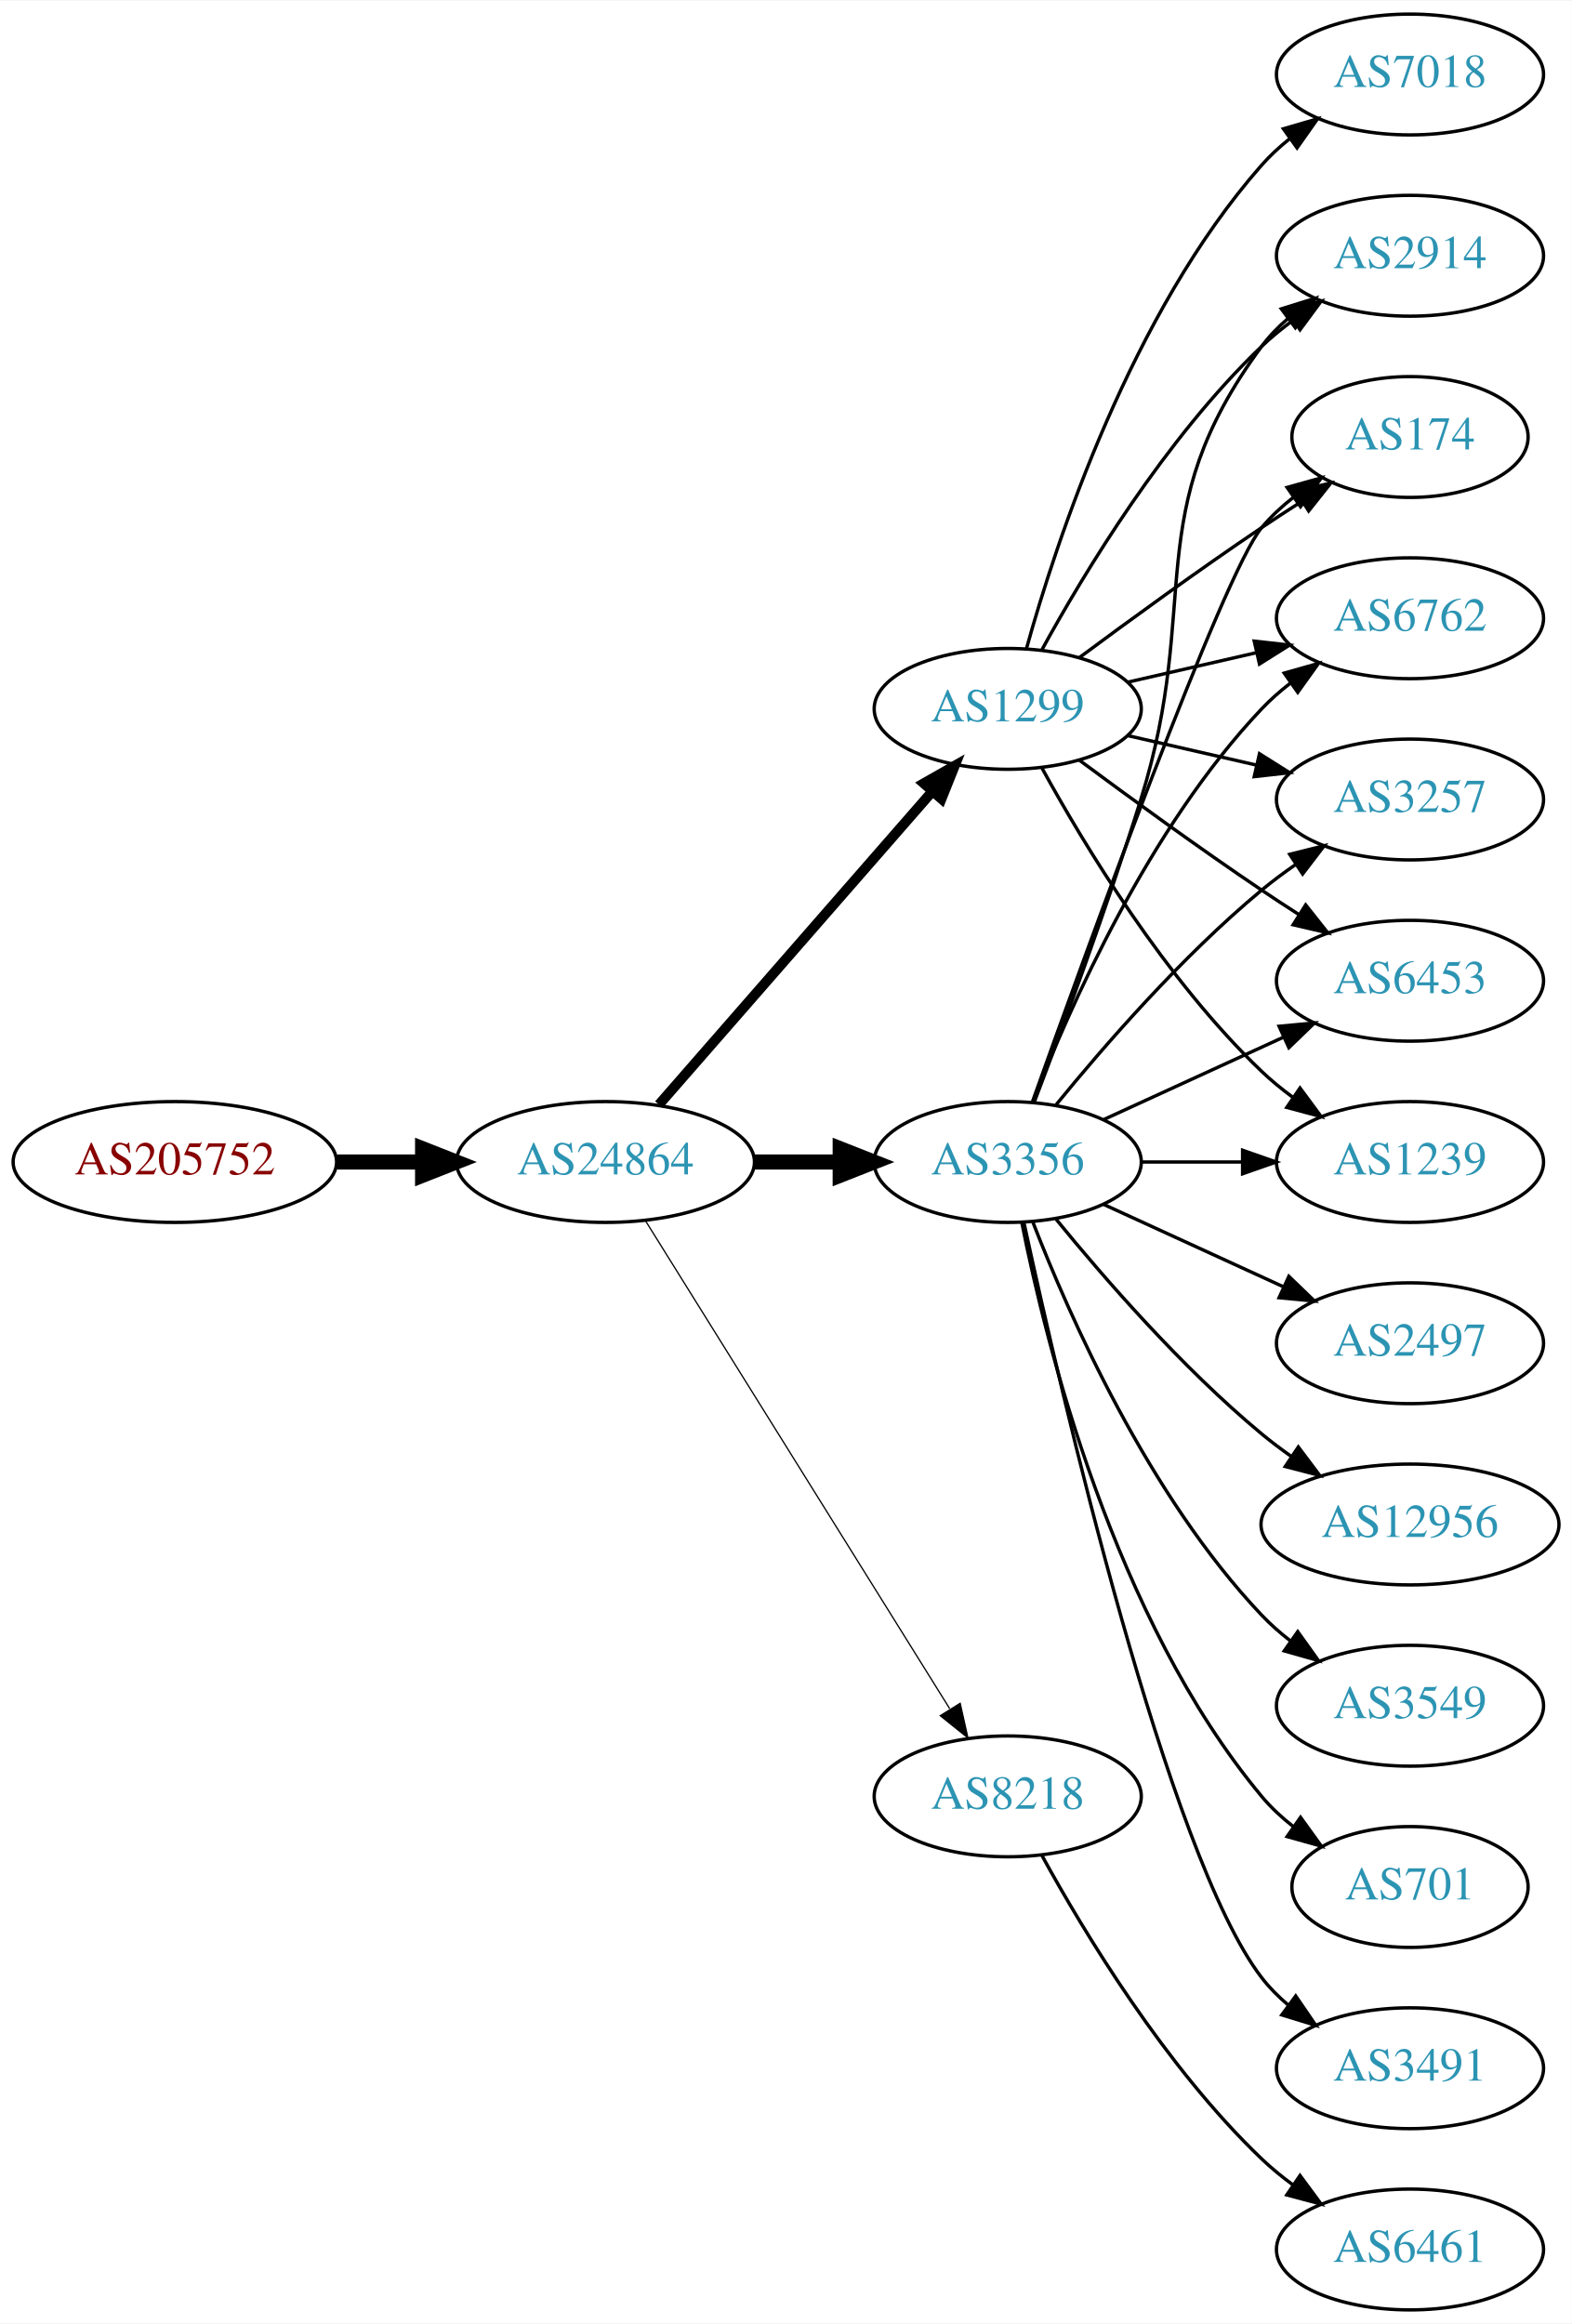
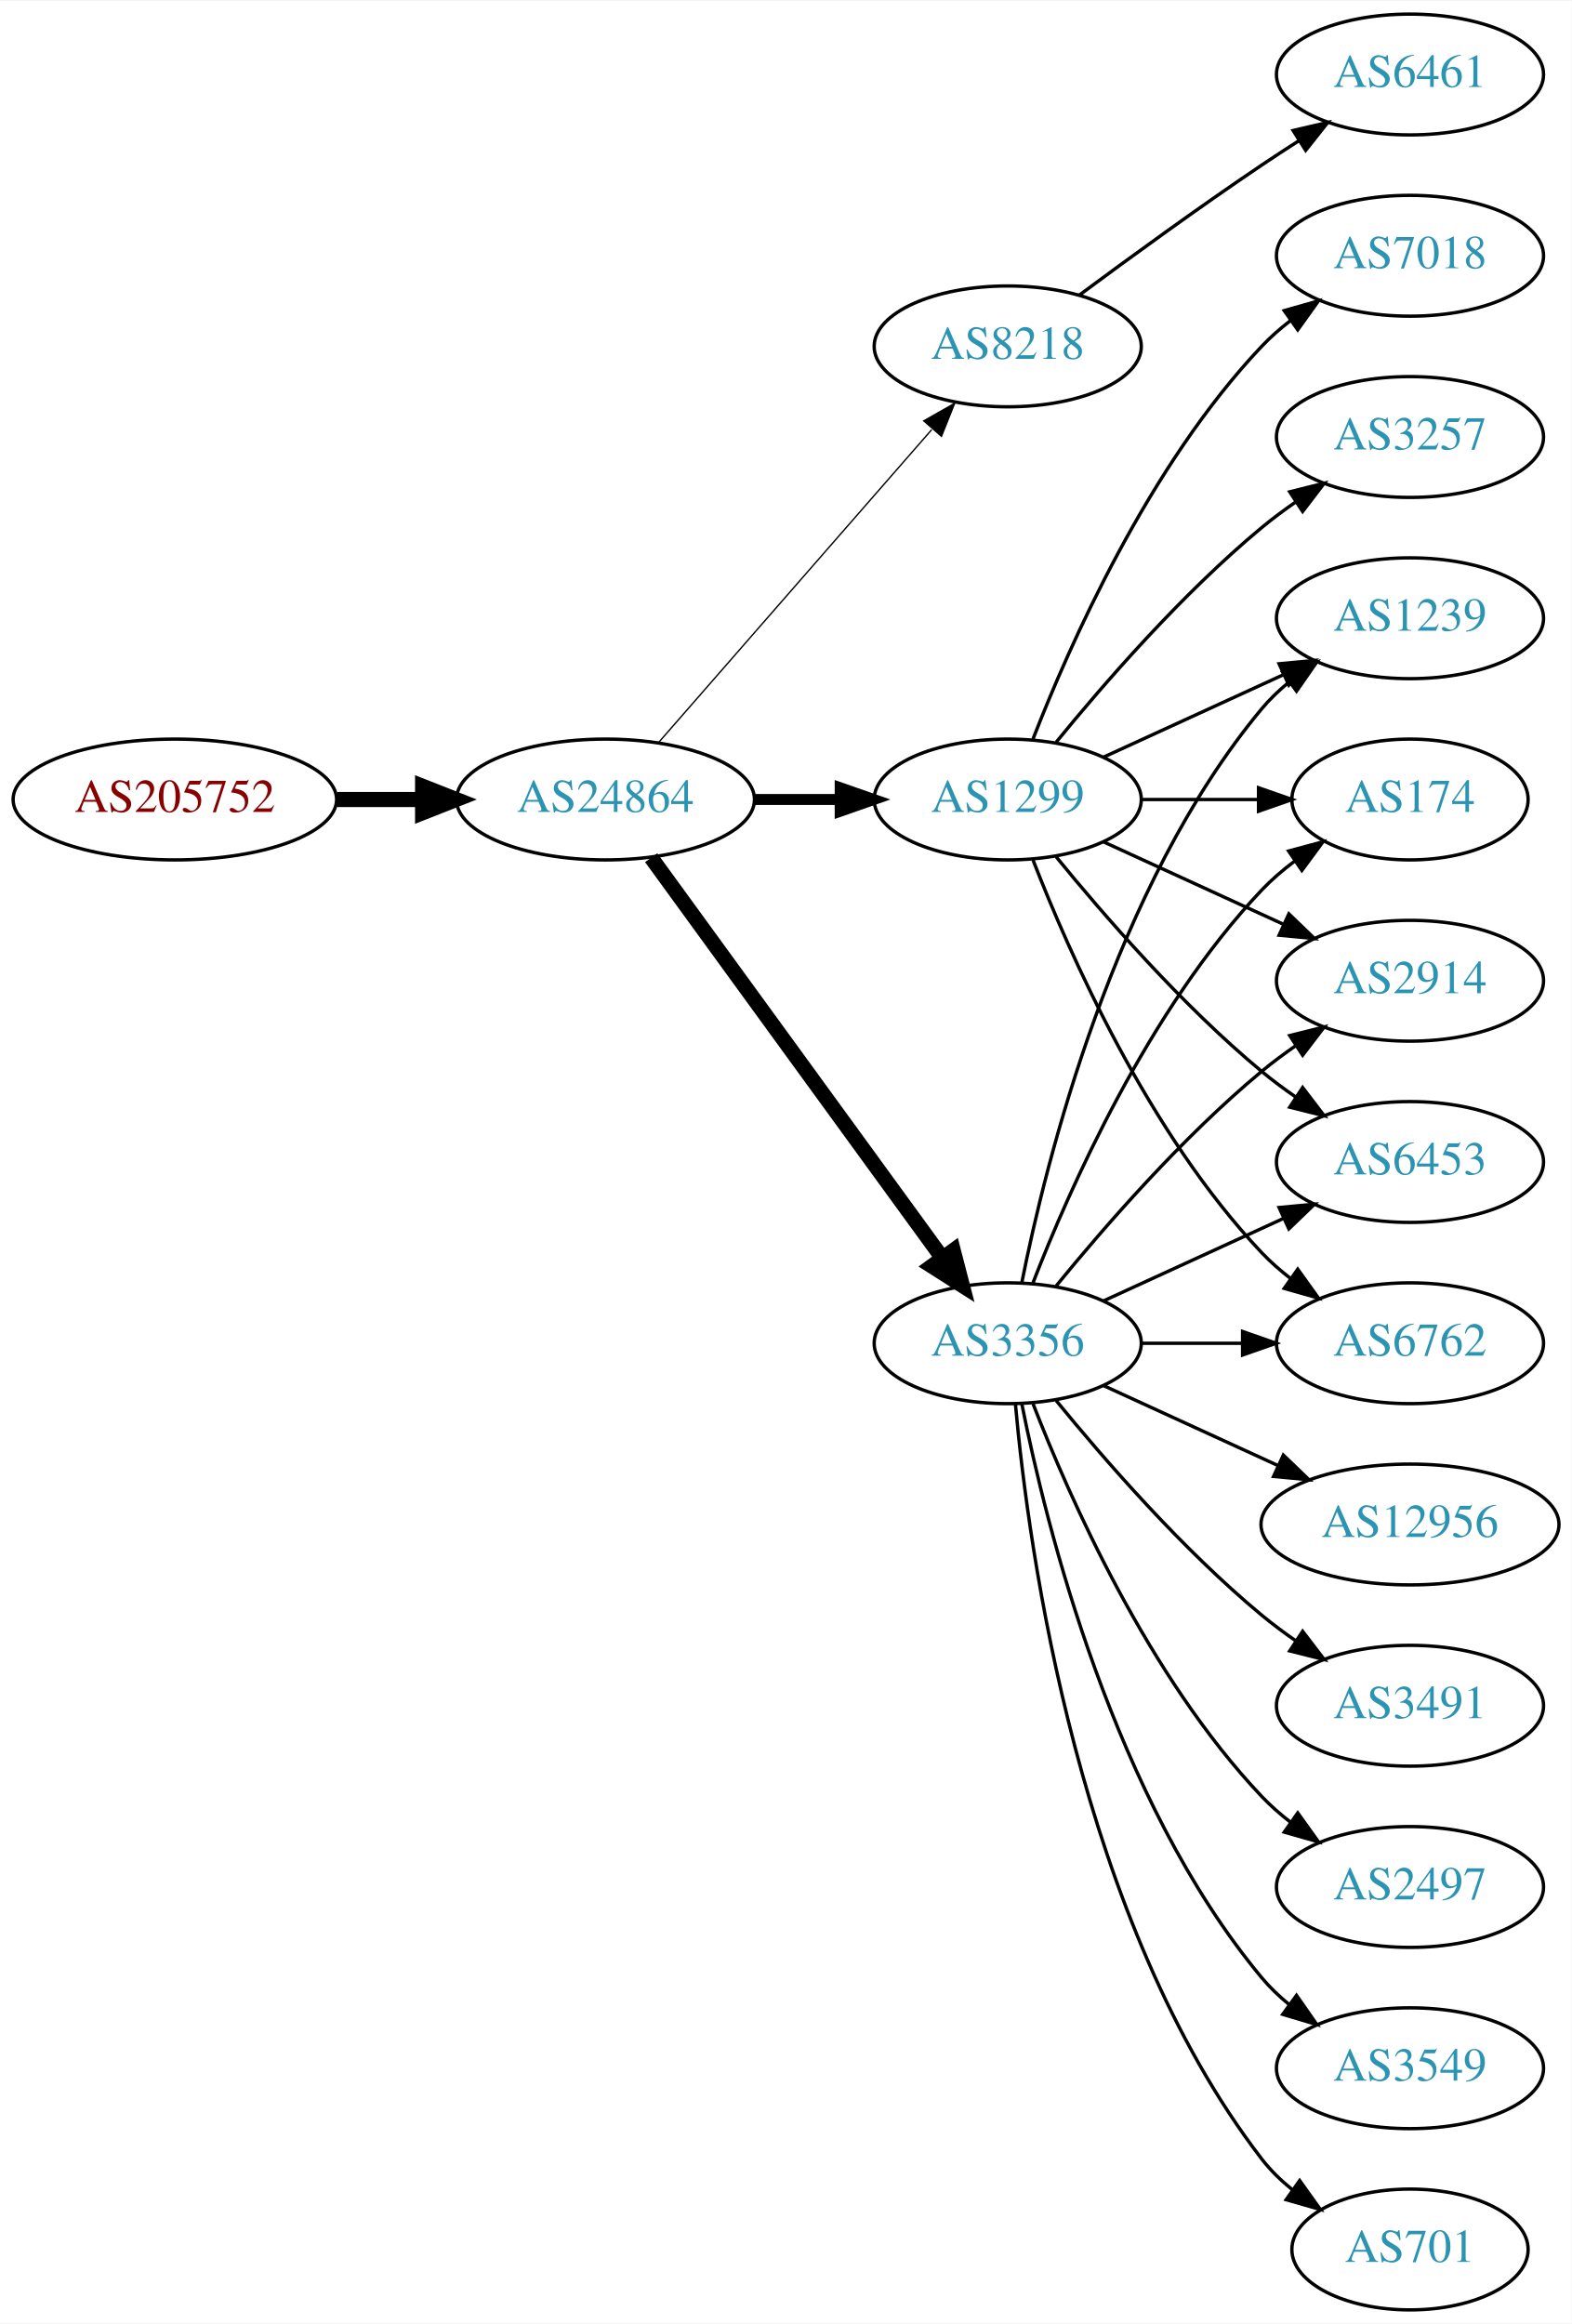
<svg xmlns="http://www.w3.org/2000/svg" xmlns:xlink="http://www.w3.org/1999/xlink" width="468pt" height="692pt" viewBox="0.00 0.00 468.27 692.00">
  <g id="graph0" class="graph" transform="scale(1 1) rotate(0) translate(4 688)">
    <polygon fill="white" stroke="none" points="-4,4 -4,-688 464.269,-688 464.269,4 -4,4" />
    <g id="node1" class="node">
      <g id="a_node1">
        <a xlink:href="/asn/205752" xlink:title="AS205752 ~ S&amp;T AG [AT]">
-           <ellipse fill="#ffffff" stroke="black" cx="48.096" cy="-342" rx="48.192" ry="18" />
-           <text text-anchor="middle" x="48.096" y="-338.3" font-family="Times,serif" font-size="14.00" fill="#880000">AS205752</text>
+           <ellipse fill="#ffffff" stroke="black" cx="48.096" cy="-450" rx="48.192" ry="18" />
+           <text text-anchor="middle" x="48.096" y="-446.3" font-family="Times,serif" font-size="14.00" fill="#880000">AS205752</text>
        </a>
      </g>
    </g>
    <g id="node2" class="node">
      <g id="a_node2">
        <a xlink:href="/asn/24864" xlink:title="AS24864 ~ Raiffeisen Informatik GmbH [AT]">
-           <ellipse fill="#ffffff" stroke="black" cx="176.388" cy="-342" rx="44.393" ry="18" />
-           <text text-anchor="middle" x="176.388" y="-338.3" font-family="Times,serif" font-size="14.00" fill="#2c94b3">AS24864</text>
+           <ellipse fill="#ffffff" stroke="black" cx="176.388" cy="-450" rx="44.393" ry="18" />
+           <text text-anchor="middle" x="176.388" y="-446.3" font-family="Times,serif" font-size="14.00" fill="#2c94b3">AS24864</text>
        </a>
      </g>
    </g>
    <g id="edge1" class="edge">
-       <path fill="none" stroke="black" stroke-width="4.5" d="M96.481,-342C104.742,-342 113.386,-342 121.799,-342" />
-       <polygon fill="black" stroke="black" stroke-width="4.5" points="121.904,-345.938 131.904,-342 121.904,-338.063 121.904,-345.938" />
+       <path fill="none" stroke="black" stroke-width="4.5" d="M96.481,-450C104.742,-450 113.386,-450 121.799,-450" />
+       <polygon fill="black" stroke="black" stroke-width="4.5" points="121.904,-453.938 131.904,-450 121.904,-446.063 121.904,-453.938" />
    </g>
    <g id="node3" class="node">
      <g id="a_node3">
-         <a xlink:href="/asn/1299" xlink:title="AS1299 ~ Telia Carrier [EU]">
-           <ellipse fill="#ffffff" stroke="black" cx="296.23" cy="-477" rx="39.794" ry="18" />
-           <text text-anchor="middle" x="296.23" y="-473.3" font-family="Times,serif" font-size="14.00" fill="#2c94b3">AS1299</text>
+         <a xlink:href="/asn/8218" xlink:title="AS8218 ~ legacy Neotelecoms [FR]">
+           <ellipse fill="#ffffff" stroke="black" cx="296.23" cy="-585" rx="39.794" ry="18" />
+           <text text-anchor="middle" x="296.23" y="-581.3" font-family="Times,serif" font-size="14.00" fill="#2c94b3">AS8218</text>
        </a>
      </g>
    </g>
    <g id="edge2" class="edge">
-       <path fill="none" stroke="black" stroke-width="3" d="M192.312,-359.098C212.855,-382.631 249.974,-425.155 273.571,-452.187" />
-       <polygon fill="black" stroke="black" stroke-width="3" points="271.214,-454.809 280.426,-460.041 276.487,-450.206 271.214,-454.809" />
+       <path fill="none" stroke="black" stroke-width="0.409" d="M192.312,-467.098C212.855,-490.631 249.974,-533.155 273.571,-560.187" />
+       <polygon fill="black" stroke="black" stroke-width="0.409" points="271.214,-562.809 280.426,-568.041 276.487,-558.206 271.214,-562.809" />
    </g>
    <g id="node4" class="node">
      <g id="a_node4">
        <a xlink:href="/asn/3356" xlink:title="AS3356 ~ Level 3 Parent, LLC [US]">
-           <ellipse fill="#ffffff" stroke="black" cx="296.23" cy="-342" rx="39.794" ry="18" />
-           <text text-anchor="middle" x="296.23" y="-338.3" font-family="Times,serif" font-size="14.00" fill="#2c94b3">AS3356</text>
+           <ellipse fill="#ffffff" stroke="black" cx="296.23" cy="-288" rx="39.794" ry="18" />
+           <text text-anchor="middle" x="296.23" y="-284.3" font-family="Times,serif" font-size="14.00" fill="#2c94b3">AS3356</text>
        </a>
      </g>
    </g>
    <g id="edge3" class="edge">
-       <path fill="none" stroke="black" stroke-width="4.5" d="M220.599,-342C228.911,-342 237.674,-342 246.156,-342" />
-       <polygon fill="black" stroke="black" stroke-width="4.5" points="246.315,-345.938 256.315,-342 246.315,-338.063 246.315,-345.938" />
+       <path fill="none" stroke="black" stroke-width="4.5" d="M189.999,-432.663C210.82,-404.04 252.482,-346.767 276.671,-313.514" />
+       <polygon fill="black" stroke="black" stroke-width="4.5" points="280.011,-315.615 282.71,-305.212 273.643,-310.983 280.011,-315.615" />
    </g>
    <g id="node5" class="node">
      <g id="a_node5">
-         <a xlink:href="/asn/8218" xlink:title="AS8218 ~ legacy Neotelecoms [FR]">
-           <ellipse fill="#ffffff" stroke="black" cx="296.23" cy="-153" rx="39.794" ry="18" />
-           <text text-anchor="middle" x="296.23" y="-149.3" font-family="Times,serif" font-size="14.00" fill="#2c94b3">AS8218</text>
+         <a xlink:href="/asn/1299" xlink:title="AS1299 ~ Telia Carrier [EU]">
+           <ellipse fill="#ffffff" stroke="black" cx="296.23" cy="-450" rx="39.794" ry="18" />
+           <text text-anchor="middle" x="296.23" y="-446.3" font-family="Times,serif" font-size="14.00" fill="#2c94b3">AS1299</text>
        </a>
      </g>
    </g>
    <g id="edge4" class="edge">
-       <path fill="none" stroke="black" stroke-width="0.375" d="M188.263,-324.558C209.046,-291.225 254.507,-218.314 278.935,-179.134" />
-       <polygon fill="black" stroke="black" stroke-width="0.375" points="282.06,-180.737 284.381,-170.4 276.12,-177.034 282.06,-180.737" />
+       <path fill="none" stroke="black" stroke-width="3.273" d="M220.599,-450C228.911,-450 237.674,-450 246.156,-450" />
+       <polygon fill="black" stroke="black" stroke-width="3.273" points="246.315,-453.5 256.315,-450 246.315,-446.5 246.315,-453.5" />
    </g>
    <g id="node6" class="node">
      <g id="a_node6">
-         <a xlink:href="/asn/3257" xlink:title="AS3257 ~ GTT [DE]">
-           <ellipse fill="#ffffff" stroke="black" cx="416.073" cy="-450" rx="39.794" ry="18" />
-           <text text-anchor="middle" x="416.073" y="-446.3" font-family="Times,serif" font-size="14.00" fill="#2c94b3">AS3257</text>
+         <a xlink:href="/asn/6461" xlink:title="AS6461 ~ Zayo Bandwidth [US]">
+           <ellipse fill="#ffffff" stroke="black" cx="416.073" cy="-666" rx="39.794" ry="18" />
+           <text text-anchor="middle" x="416.073" y="-662.3" font-family="Times,serif" font-size="14.00" fill="#2c94b3">AS6461</text>
        </a>
      </g>
    </g>
    <g id="edge5" class="edge">
-       <path fill="none" stroke="black" d="M331.949,-469.045C343.949,-466.296 357.57,-463.175 370.263,-460.267" />
-       <polygon fill="black" stroke="black" points="371.229,-463.636 380.194,-457.991 369.665,-456.813 371.229,-463.636" />
-     </g>
-     <g id="node7" class="node">
-       <g id="a_node7">
-         <a xlink:href="/asn/6453" xlink:title="AS6453 ~ TATA COMMUNICATIONS (AMERICA) INC [US]">
-           <ellipse fill="#ffffff" stroke="black" cx="416.073" cy="-396" rx="39.794" ry="18" />
-           <text text-anchor="middle" x="416.073" y="-392.3" font-family="Times,serif" font-size="14.00" fill="#2c94b3">AS6453</text>
-         </a>
-       </g>
-     </g>
-     <g id="edge6" class="edge">
-       <path fill="none" stroke="black" d="M317.56,-461.723C332.423,-450.696 353.167,-435.593 371.877,-423 375.426,-420.611 379.176,-418.161 382.924,-415.758" />
-       <polygon fill="black" stroke="black" points="384.993,-418.591 391.573,-410.288 381.251,-412.675 384.993,-418.591" />
-     </g>
-     <g id="node8" class="node">
-       <g id="a_node8">
-         <a xlink:href="/asn/1239" xlink:title="AS1239 ~ Sprint [US]">
-           <ellipse fill="#ffffff" stroke="black" cx="416.073" cy="-342" rx="39.794" ry="18" />
-           <text text-anchor="middle" x="416.073" y="-338.3" font-family="Times,serif" font-size="14.00" fill="#2c94b3">AS1239</text>
-         </a>
-       </g>
-     </g>
-     <g id="edge7" class="edge">
-       <path fill="none" stroke="black" d="M306.471,-459.287C319.017,-436.439 343.194,-396.389 371.877,-369 374.745,-366.261 377.934,-363.653 381.243,-361.215" />
-       <polygon fill="black" stroke="black" points="383.306,-364.044 389.602,-355.523 379.366,-358.258 383.306,-364.044" />
+       <path fill="none" stroke="black" d="M317.56,-600.277C332.423,-611.304 353.167,-626.407 371.877,-639 375.426,-641.389 379.176,-643.839 382.924,-646.242" />
+       <polygon fill="black" stroke="black" points="381.251,-649.325 391.573,-651.712 384.993,-643.409 381.251,-649.325" />
    </g>
    <g id="node9" class="node">
      <g id="a_node9">
-         <a xlink:href="/asn/2914" xlink:title="AS2914 ~ NTT America, Inc. [US]">
-           <ellipse fill="#ffffff" stroke="black" cx="416.073" cy="-612" rx="39.794" ry="18" />
-           <text text-anchor="middle" x="416.073" y="-608.3" font-family="Times,serif" font-size="14.00" fill="#2c94b3">AS2914</text>
-         </a>
-       </g>
-     </g>
-     <g id="edge8" class="edge">
-       <path fill="none" stroke="black" d="M306.471,-494.713C319.017,-517.561 343.194,-557.611 371.877,-585 374.745,-587.739 377.934,-590.347 381.243,-592.785" />
-       <polygon fill="black" stroke="black" points="379.366,-595.742 389.602,-598.477 383.306,-589.956 379.366,-595.742" />
+         <a xlink:href="/asn/1239" xlink:title="AS1239 ~ Sprint [US]">
+           <ellipse fill="#ffffff" stroke="black" cx="416.073" cy="-504" rx="39.794" ry="18" />
+           <text text-anchor="middle" x="416.073" y="-500.3" font-family="Times,serif" font-size="14.00" fill="#2c94b3">AS1239</text>
+         </a>
+       </g>
+     </g>
+     <g id="edge20" class="edge">
+       <path fill="none" stroke="black" d="M300.429,-306.073C307.592,-342.141 327.867,-424.125 371.877,-477 374.281,-479.889 377.078,-482.563 380.07,-485.013" />
+       <polygon fill="black" stroke="black" points="378.159,-487.95 388.313,-490.973 382.26,-482.277 378.159,-487.95" />
    </g>
    <g id="node10" class="node">
      <g id="a_node10">
        <a xlink:href="/asn/174" xlink:title="AS174 ~ Cogent Communications [US]">
-           <ellipse fill="#ffffff" stroke="black" cx="416.073" cy="-558" rx="35.194" ry="18" />
-           <text text-anchor="middle" x="416.073" y="-554.3" font-family="Times,serif" font-size="14.00" fill="#2c94b3">AS174</text>
-         </a>
-       </g>
-     </g>
-     <g id="edge9" class="edge">
-       <path fill="none" stroke="black" d="M317.56,-492.277C332.423,-503.304 353.167,-518.407 371.877,-531 375.694,-533.569 379.744,-536.21 383.774,-538.786" />
-       <polygon fill="black" stroke="black" points="382.143,-541.895 392.468,-544.271 385.878,-535.975 382.143,-541.895" />
+           <ellipse fill="#ffffff" stroke="black" cx="416.073" cy="-450" rx="35.194" ry="18" />
+           <text text-anchor="middle" x="416.073" y="-446.3" font-family="Times,serif" font-size="14.00" fill="#2c94b3">AS174</text>
+         </a>
+       </g>
+     </g>
+     <g id="edge17" class="edge">
+       <path fill="none" stroke="black" d="M303.753,-305.994C314.504,-333.728 338.161,-387.429 371.877,-423 374.82,-426.105 378.193,-429.001 381.729,-431.655" />
+       <polygon fill="black" stroke="black" points="379.914,-434.654 390.148,-437.397 383.858,-428.871 379.914,-434.654" />
    </g>
    <g id="node11" class="node">
      <g id="a_node11">
-         <a xlink:href="/asn/6762" xlink:title="AS6762 ~ TELECOM ITALIA SPARKLE S.p.A. [IT]">
-           <ellipse fill="#ffffff" stroke="black" cx="416.073" cy="-504" rx="39.794" ry="18" />
-           <text text-anchor="middle" x="416.073" y="-500.3" font-family="Times,serif" font-size="14.00" fill="#2c94b3">AS6762</text>
-         </a>
-       </g>
-     </g>
-     <g id="edge10" class="edge">
-       <path fill="none" stroke="black" d="M331.949,-484.955C343.949,-487.704 357.57,-490.825 370.263,-493.733" />
-       <polygon fill="black" stroke="black" points="369.665,-497.187 380.194,-496.009 371.229,-490.364 369.665,-497.187" />
+         <a xlink:href="/asn/2914" xlink:title="AS2914 ~ NTT America, Inc. [US]">
+           <ellipse fill="#ffffff" stroke="black" cx="416.073" cy="-396" rx="39.794" ry="18" />
+           <text text-anchor="middle" x="416.073" y="-392.3" font-family="Times,serif" font-size="14.00" fill="#2c94b3">AS2914</text>
+         </a>
+       </g>
+     </g>
+     <g id="edge21" class="edge">
+       <path fill="none" stroke="black" d="M310.649,-305.065C324.764,-322.375 348.178,-349.345 371.877,-369 375.093,-371.668 378.594,-374.27 382.164,-376.741" />
+       <polygon fill="black" stroke="black" points="380.242,-379.666 390.52,-382.236 384.088,-373.817 380.242,-379.666" />
    </g>
    <g id="node12" class="node">
      <g id="a_node12">
-         <a xlink:href="/asn/7018" xlink:title="AS7018 ~ AT&amp;T Services, Inc. [US]">
-           <ellipse fill="#ffffff" stroke="black" cx="416.073" cy="-666" rx="39.794" ry="18" />
-           <text text-anchor="middle" x="416.073" y="-662.3" font-family="Times,serif" font-size="14.00" fill="#2c94b3">AS7018</text>
-         </a>
-       </g>
-     </g>
-     <g id="edge11" class="edge">
-       <path fill="none" stroke="black" d="M301.803,-494.946C310.709,-526.995 332.993,-594.842 371.877,-639 374.361,-641.821 377.21,-644.449 380.236,-646.871" />
-       <polygon fill="black" stroke="black" points="378.353,-649.828 388.525,-652.791 382.422,-644.131 378.353,-649.828" />
-     </g>
-     <g id="edge18" class="edge">
-       <path fill="none" stroke="black" d="M310.649,-359.065C324.764,-376.375 348.178,-403.345 371.877,-423 375.093,-425.668 378.594,-428.27 382.164,-430.741" />
-       <polygon fill="black" stroke="black" points="380.242,-433.666 390.52,-436.236 384.088,-427.817 380.242,-433.666" />
-     </g>
-     <g id="edge13" class="edge">
-       <path fill="none" stroke="black" d="M324.859,-354.661C340.816,-361.973 361.087,-371.261 378.369,-379.181" />
-       <polygon fill="black" stroke="black" points="377.068,-382.435 387.617,-383.419 379.984,-376.071 377.068,-382.435" />
-     </g>
-     <g id="edge15" class="edge">
-       <path fill="none" stroke="black" d="M336.143,-342C345.696,-342 356.046,-342 366.008,-342" />
-       <polygon fill="black" stroke="black" points="366.201,-345.5 376.201,-342 366.201,-338.5 366.201,-345.5" />
-     </g>
-     <g id="edge14" class="edge">
-       <path fill="none" stroke="black" d="M304.117,-359.809C312.228,-381.094 325.863,-417.869 335.877,-450 354.353,-509.284 334.973,-535.059 371.877,-585 374.11,-588.023 376.793,-590.786 379.714,-593.293" />
-       <polygon fill="black" stroke="black" points="377.74,-596.186 387.857,-599.331 381.909,-590.563 377.74,-596.186" />
-     </g>
-     <g id="edge20" class="edge">
-       <path fill="none" stroke="black" d="M303.56,-359.86C319.401,-404.267 360.31,-517.103 371.877,-531 374.613,-534.288 377.858,-537.298 381.322,-540.017" />
-       <polygon fill="black" stroke="black" points="379.457,-542.983 389.663,-545.827 383.458,-537.239 379.457,-542.983" />
-     </g>
-     <g id="edge17" class="edge">
-       <path fill="none" stroke="black" d="M303.753,-359.994C314.504,-387.728 338.161,-441.429 371.877,-477 374.462,-479.728 377.38,-482.294 380.448,-484.677" />
-       <polygon fill="black" stroke="black" points="378.602,-487.658 388.797,-490.543 382.627,-481.93 378.602,-487.658" />
+         <a xlink:href="/asn/6453" xlink:title="AS6453 ~ TATA COMMUNICATIONS (AMERICA) INC [US]">
+           <ellipse fill="#ffffff" stroke="black" cx="416.073" cy="-342" rx="39.794" ry="18" />
+           <text text-anchor="middle" x="416.073" y="-338.3" font-family="Times,serif" font-size="14.00" fill="#2c94b3">AS6453</text>
+         </a>
+       </g>
+     </g>
+     <g id="edge16" class="edge">
+       <path fill="none" stroke="black" d="M324.859,-300.661C340.816,-307.973 361.087,-317.261 378.369,-325.181" />
+       <polygon fill="black" stroke="black" points="377.068,-328.435 387.617,-329.419 379.984,-322.071 377.068,-328.435" />
    </g>
    <g id="node13" class="node">
      <g id="a_node13">
-         <a xlink:href="/asn/3491" xlink:title="AS3491 ~ PCCW Global, Inc. [US]">
-           <ellipse fill="#ffffff" stroke="black" cx="416.073" cy="-72" rx="39.794" ry="18" />
-           <text text-anchor="middle" x="416.073" y="-68.3" font-family="Times,serif" font-size="14.00" fill="#2c94b3">AS3491</text>
-         </a>
-       </g>
-     </g>
-     <g id="edge12" class="edge">
-       <path fill="none" stroke="black" d="M301.091,-323.775C311.959,-273.729 343.846,-135.484 371.877,-99 374.166,-96.019 376.887,-93.284 379.831,-90.796" />
-       <polygon fill="black" stroke="black" points="382.025,-93.527 388.007,-84.782 377.878,-87.888 382.025,-93.527" />
+         <a xlink:href="/asn/6762" xlink:title="AS6762 ~ TELECOM ITALIA SPARKLE S.p.A. [IT]">
+           <ellipse fill="#ffffff" stroke="black" cx="416.073" cy="-288" rx="39.794" ry="18" />
+           <text text-anchor="middle" x="416.073" y="-284.3" font-family="Times,serif" font-size="14.00" fill="#2c94b3">AS6762</text>
+         </a>
+       </g>
+     </g>
+     <g id="edge19" class="edge">
+       <path fill="none" stroke="black" d="M336.143,-288C345.696,-288 356.046,-288 366.008,-288" />
+       <polygon fill="black" stroke="black" points="366.201,-291.5 376.201,-288 366.201,-284.5 366.201,-291.5" />
    </g>
    <g id="node14" class="node">
      <g id="a_node14">
-         <a xlink:href="/asn/2497" xlink:title="AS2497 ~ Internet Initiative Japan Inc. [JP]">
-           <ellipse fill="#ffffff" stroke="black" cx="416.073" cy="-288" rx="39.794" ry="18" />
-           <text text-anchor="middle" x="416.073" y="-284.3" font-family="Times,serif" font-size="14.00" fill="#2c94b3">AS2497</text>
-         </a>
-       </g>
-     </g>
-     <g id="edge16" class="edge">
-       <path fill="none" stroke="black" d="M324.859,-329.339C340.816,-322.027 361.087,-312.739 378.369,-304.819" />
-       <polygon fill="black" stroke="black" points="379.984,-307.929 387.617,-300.581 377.068,-301.565 379.984,-307.929" />
+         <a xlink:href="/asn/701" xlink:title="AS701 ~ UUNET [US]">
+           <ellipse fill="#ffffff" stroke="black" cx="416.073" cy="-18" rx="35.194" ry="18" />
+           <text text-anchor="middle" x="416.073" y="-14.3" font-family="Times,serif" font-size="14.00" fill="#2c94b3">AS701</text>
+         </a>
+       </g>
+     </g>
+     <g id="edge13" class="edge">
+       <path fill="none" stroke="black" d="M298.514,-269.883C302.413,-226.668 317.429,-115.869 371.877,-45 374.483,-41.608 377.647,-38.533 381.064,-35.777" />
+       <polygon fill="black" stroke="black" points="383.203,-38.552 389.356,-29.927 379.167,-32.833 383.203,-38.552" />
    </g>
    <g id="node15" class="node">
      <g id="a_node15">
        <a xlink:href="/asn/12956" xlink:title="AS12956 ~ TELXIUS [ES]">
          <ellipse fill="#ffffff" stroke="black" cx="416.073" cy="-234" rx="44.393" ry="18" />
          <text text-anchor="middle" x="416.073" y="-230.3" font-family="Times,serif" font-size="14.00" fill="#2c94b3">AS12956</text>
        </a>
      </g>
    </g>
-     <g id="edge19" class="edge">
-       <path fill="none" stroke="black" d="M310.649,-324.935C324.764,-307.625 348.178,-280.655 371.877,-261 374.614,-258.729 377.558,-256.506 380.575,-254.37" />
-       <polygon fill="black" stroke="black" points="382.801,-257.092 389.164,-248.621 378.907,-251.275 382.801,-257.092" />
+     <g id="edge14" class="edge">
+       <path fill="none" stroke="black" d="M324.859,-275.339C340.357,-268.238 359.923,-259.272 376.87,-251.506" />
+       <polygon fill="black" stroke="black" points="378.34,-254.683 385.973,-247.335 375.424,-248.319 378.34,-254.683" />
    </g>
    <g id="node16" class="node">
      <g id="a_node16">
-         <a xlink:href="/asn/3549" xlink:title="AS3549 ~ Level 3 Parent, LLC [US]">
+         <a xlink:href="/asn/3491" xlink:title="AS3491 ~ PCCW Global, Inc. [US]">
          <ellipse fill="#ffffff" stroke="black" cx="416.073" cy="-180" rx="39.794" ry="18" />
-           <text text-anchor="middle" x="416.073" y="-176.3" font-family="Times,serif" font-size="14.00" fill="#2c94b3">AS3549</text>
-         </a>
-       </g>
-     </g>
-     <g id="edge21" class="edge">
-       <path fill="none" stroke="black" d="M303.753,-324.006C314.504,-296.272 338.161,-242.571 371.877,-207 374.462,-204.272 377.38,-201.706 380.448,-199.323" />
-       <polygon fill="black" stroke="black" points="382.627,-202.07 388.797,-193.457 378.602,-196.342 382.627,-202.07" />
+           <text text-anchor="middle" x="416.073" y="-176.3" font-family="Times,serif" font-size="14.00" fill="#2c94b3">AS3491</text>
+         </a>
+       </g>
+     </g>
+     <g id="edge15" class="edge">
+       <path fill="none" stroke="black" d="M310.649,-270.935C324.764,-253.625 348.178,-226.655 371.877,-207 375.093,-204.332 378.594,-201.73 382.164,-199.259" />
+       <polygon fill="black" stroke="black" points="384.088,-202.183 390.52,-193.764 380.242,-196.334 384.088,-202.183" />
    </g>
    <g id="node17" class="node">
      <g id="a_node17">
-         <a xlink:href="/asn/701" xlink:title="AS701 ~ UUNET [US]">
-           <ellipse fill="#ffffff" stroke="black" cx="416.073" cy="-126" rx="35.194" ry="18" />
-           <text text-anchor="middle" x="416.073" y="-122.3" font-family="Times,serif" font-size="14.00" fill="#2c94b3">AS701</text>
-         </a>
-       </g>
-     </g>
-     <g id="edge22" class="edge">
-       <path fill="none" stroke="black" d="M300.429,-323.927C307.592,-287.859 327.867,-205.875 371.877,-153 374.613,-149.712 377.858,-146.702 381.322,-143.983" />
-       <polygon fill="black" stroke="black" points="383.458,-146.761 389.663,-138.173 379.457,-141.017 383.458,-146.761" />
+         <a xlink:href="/asn/2497" xlink:title="AS2497 ~ Internet Initiative Japan Inc. [JP]">
+           <ellipse fill="#ffffff" stroke="black" cx="416.073" cy="-126" rx="39.794" ry="18" />
+           <text text-anchor="middle" x="416.073" y="-122.3" font-family="Times,serif" font-size="14.00" fill="#2c94b3">AS2497</text>
+         </a>
+       </g>
+     </g>
+     <g id="edge18" class="edge">
+       <path fill="none" stroke="black" d="M303.753,-270.006C314.504,-242.272 338.161,-188.571 371.877,-153 374.462,-150.272 377.38,-147.706 380.448,-145.323" />
+       <polygon fill="black" stroke="black" points="382.627,-148.07 388.797,-139.457 378.602,-142.342 382.627,-148.07" />
    </g>
    <g id="node18" class="node">
      <g id="a_node18">
-         <a xlink:href="/asn/6461" xlink:title="AS6461 ~ Zayo Bandwidth [US]">
-           <ellipse fill="#ffffff" stroke="black" cx="416.073" cy="-18" rx="39.794" ry="18" />
-           <text text-anchor="middle" x="416.073" y="-14.3" font-family="Times,serif" font-size="14.00" fill="#2c94b3">AS6461</text>
-         </a>
-       </g>
-     </g>
-     <g id="edge23" class="edge">
-       <path fill="none" stroke="black" d="M306.471,-135.287C319.017,-112.439 343.194,-72.389 371.877,-45 374.745,-42.261 377.934,-39.653 381.243,-37.215" />
-       <polygon fill="black" stroke="black" points="383.306,-40.044 389.602,-31.523 379.366,-34.258 383.306,-40.044" />
+         <a xlink:href="/asn/3549" xlink:title="AS3549 ~ Level 3 Parent, LLC [US]">
+           <ellipse fill="#ffffff" stroke="black" cx="416.073" cy="-72" rx="39.794" ry="18" />
+           <text text-anchor="middle" x="416.073" y="-68.3" font-family="Times,serif" font-size="14.00" fill="#2c94b3">AS3549</text>
+         </a>
+       </g>
+     </g>
+     <g id="edge22" class="edge">
+       <path fill="none" stroke="black" d="M300.429,-269.927C307.592,-233.859 327.867,-151.875 371.877,-99 374.281,-96.111 377.078,-93.437 380.07,-90.987" />
+       <polygon fill="black" stroke="black" points="382.26,-93.722 388.313,-85.027 378.159,-88.05 382.26,-93.722" />
+     </g>
+     <g id="node7" class="node">
+       <g id="a_node7">
+         <a xlink:href="/asn/3257" xlink:title="AS3257 ~ GTT [DE]">
+           <ellipse fill="#ffffff" stroke="black" cx="416.073" cy="-558" rx="39.794" ry="18" />
+           <text text-anchor="middle" x="416.073" y="-554.3" font-family="Times,serif" font-size="14.00" fill="#2c94b3">AS3257</text>
+         </a>
+       </g>
+     </g>
+     <g id="edge6" class="edge">
+       <path fill="none" stroke="black" d="M310.649,-467.065C324.764,-484.375 348.178,-511.345 371.877,-531 375.093,-533.668 378.594,-536.27 382.164,-538.741" />
+       <polygon fill="black" stroke="black" points="380.242,-541.666 390.52,-544.236 384.088,-535.817 380.242,-541.666" />
+     </g>
+     <g id="node8" class="node">
+       <g id="a_node8">
+         <a xlink:href="/asn/7018" xlink:title="AS7018 ~ AT&amp;T Services, Inc. [US]">
+           <ellipse fill="#ffffff" stroke="black" cx="416.073" cy="-612" rx="39.794" ry="18" />
+           <text text-anchor="middle" x="416.073" y="-608.3" font-family="Times,serif" font-size="14.00" fill="#2c94b3">AS7018</text>
+         </a>
+       </g>
+     </g>
+     <g id="edge7" class="edge">
+       <path fill="none" stroke="black" d="M303.753,-467.994C314.504,-495.728 338.161,-549.429 371.877,-585 374.462,-587.728 377.38,-590.294 380.448,-592.677" />
+       <polygon fill="black" stroke="black" points="378.602,-595.658 388.797,-598.543 382.627,-589.93 378.602,-595.658" />
+     </g>
+     <g id="edge8" class="edge">
+       <path fill="none" stroke="black" d="M324.859,-462.661C340.816,-469.973 361.087,-479.261 378.369,-487.181" />
+       <polygon fill="black" stroke="black" points="377.068,-490.435 387.617,-491.419 379.984,-484.071 377.068,-490.435" />
+     </g>
+     <g id="edge9" class="edge">
+       <path fill="none" stroke="black" d="M336.143,-450C347.23,-450 359.389,-450 370.771,-450" />
+       <polygon fill="black" stroke="black" points="370.953,-453.5 380.953,-450 370.953,-446.5 370.953,-453.5" />
+     </g>
+     <g id="edge10" class="edge">
+       <path fill="none" stroke="black" d="M324.859,-437.339C340.816,-430.027 361.087,-420.739 378.369,-412.819" />
+       <polygon fill="black" stroke="black" points="379.984,-415.929 387.617,-408.581 377.068,-409.565 379.984,-415.929" />
+     </g>
+     <g id="edge11" class="edge">
+       <path fill="none" stroke="black" d="M310.649,-432.935C324.764,-415.625 348.178,-388.655 371.877,-369 375.093,-366.332 378.594,-363.73 382.164,-361.259" />
+       <polygon fill="black" stroke="black" points="384.088,-364.183 390.52,-355.764 380.242,-358.334 384.088,-364.183" />
+     </g>
+     <g id="edge12" class="edge">
+       <path fill="none" stroke="black" d="M303.753,-432.006C314.504,-404.272 338.161,-350.571 371.877,-315 374.462,-312.272 377.38,-309.706 380.448,-307.323" />
+       <polygon fill="black" stroke="black" points="382.627,-310.07 388.797,-301.457 378.602,-304.342 382.627,-310.07" />
    </g>
  </g>
</svg>
